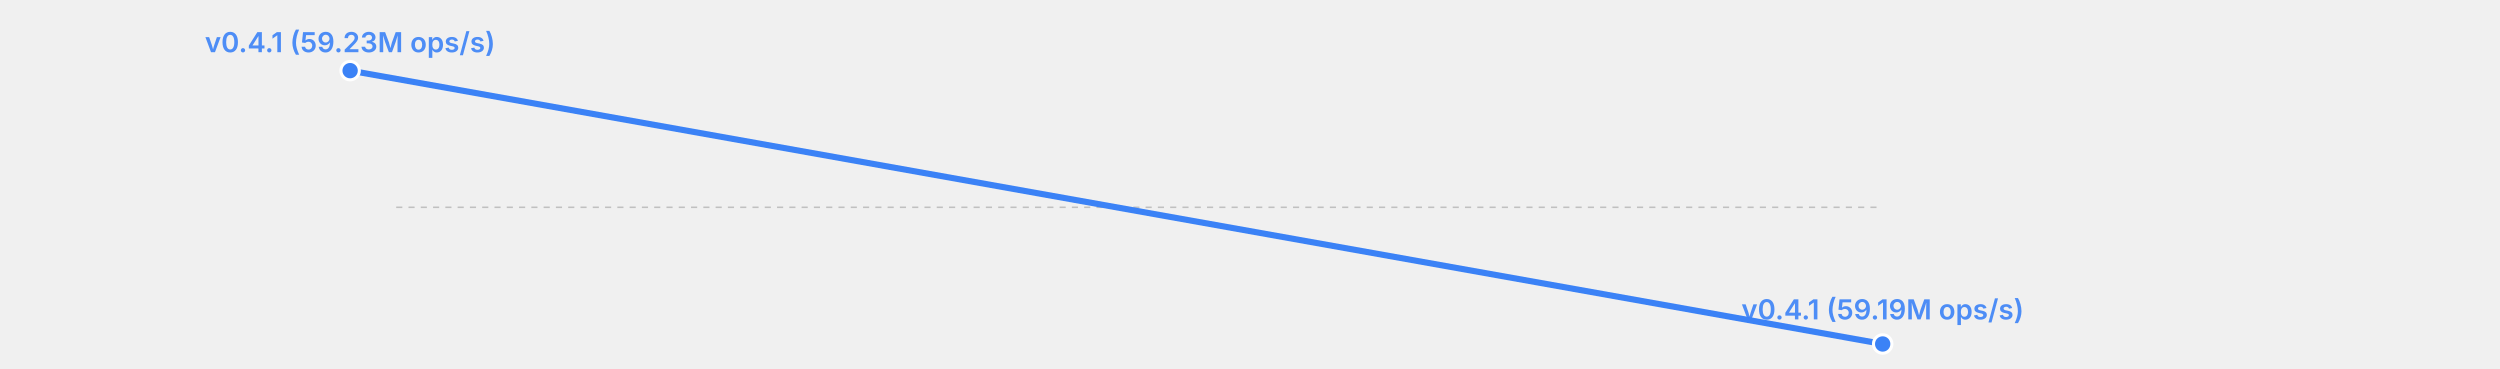
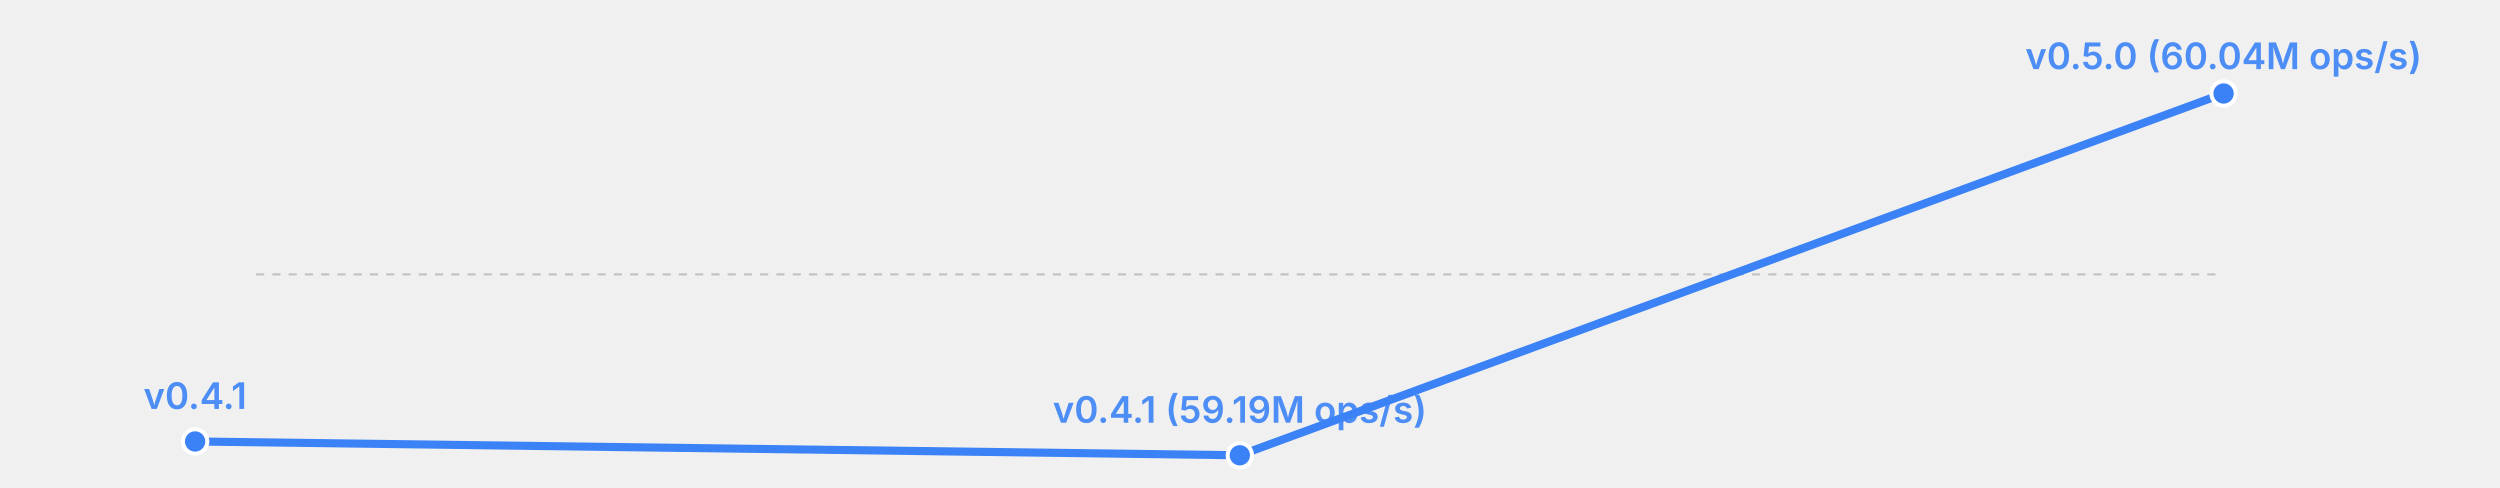
- <svg xmlns="http://www.w3.org/2000/svg" width="814" height="120" viewBox="0 0 814 120">
-   <rect width="814" height="120" fill="transparent" />
-   <line x1="129" y1="67.5" x2="613" y2="67.5" stroke="currentColor" stroke-width="0.5" opacity="0.2" stroke-dasharray="2,2" />
-   <polyline fill="none" stroke="#3b82f6" stroke-width="2" points="114.0,23.0 613.0,112.0" stroke-linecap="round" stroke-linejoin="round" />
-   <circle cx="114.0" cy="23.0" r="3" fill="#3b82f6" stroke="white" stroke-width="1" />
-   <text x="114.0" y="17.0" font-size="9" fill="#3b82f6" text-anchor="middle" font-family="system-ui, -apple-system, sans-serif" font-weight="600" opacity="0.9">v0.4.1 (59.23M ops/s)</text>
-   <circle cx="613.0" cy="112.0" r="3" fill="#3b82f6" stroke="white" stroke-width="1" />
-   <text x="613.0" y="104.0" font-size="9" fill="#3b82f6" text-anchor="middle" font-family="system-ui, -apple-system, sans-serif" font-weight="600" opacity="0.9">v0.4.1 (59.19M ops/s)</text>
+ <svg xmlns="http://www.w3.org/2000/svg" width="615" height="120" viewBox="0 0 615 120">
+   <rect width="615" height="120" fill="transparent" />
+   <line x1="63" y1="67.5" x2="547" y2="67.5" stroke="currentColor" stroke-width="0.5" opacity="0.2" stroke-dasharray="2,2" />
+   <polyline fill="none" stroke="#3b82f6" stroke-width="2" points="48.0,108.6 305.0,112.0 547.0,23.0" stroke-linecap="round" stroke-linejoin="round" />
+   <circle cx="48.0" cy="108.6" r="3" fill="#3b82f6" stroke="white" stroke-width="1" />
+   <text x="48.0" y="100.6" font-size="9" fill="#3b82f6" text-anchor="middle" font-family="system-ui, -apple-system, sans-serif" font-weight="600" opacity="0.9">v0.4.1</text>
+   <circle cx="305.0" cy="112.0" r="3" fill="#3b82f6" stroke="white" stroke-width="1" />
+   <text x="305.0" y="104.0" font-size="9" fill="#3b82f6" text-anchor="middle" font-family="system-ui, -apple-system, sans-serif" font-weight="600" opacity="0.9">v0.4.1 (59.19M ops/s)</text>
+   <circle cx="547.0" cy="23.0" r="3" fill="#3b82f6" stroke="white" stroke-width="1" />
+   <text x="547.0" y="17.0" font-size="9" fill="#3b82f6" text-anchor="middle" font-family="system-ui, -apple-system, sans-serif" font-weight="600" opacity="0.9">v0.5.0 (60.04M ops/s)</text>
</svg>
